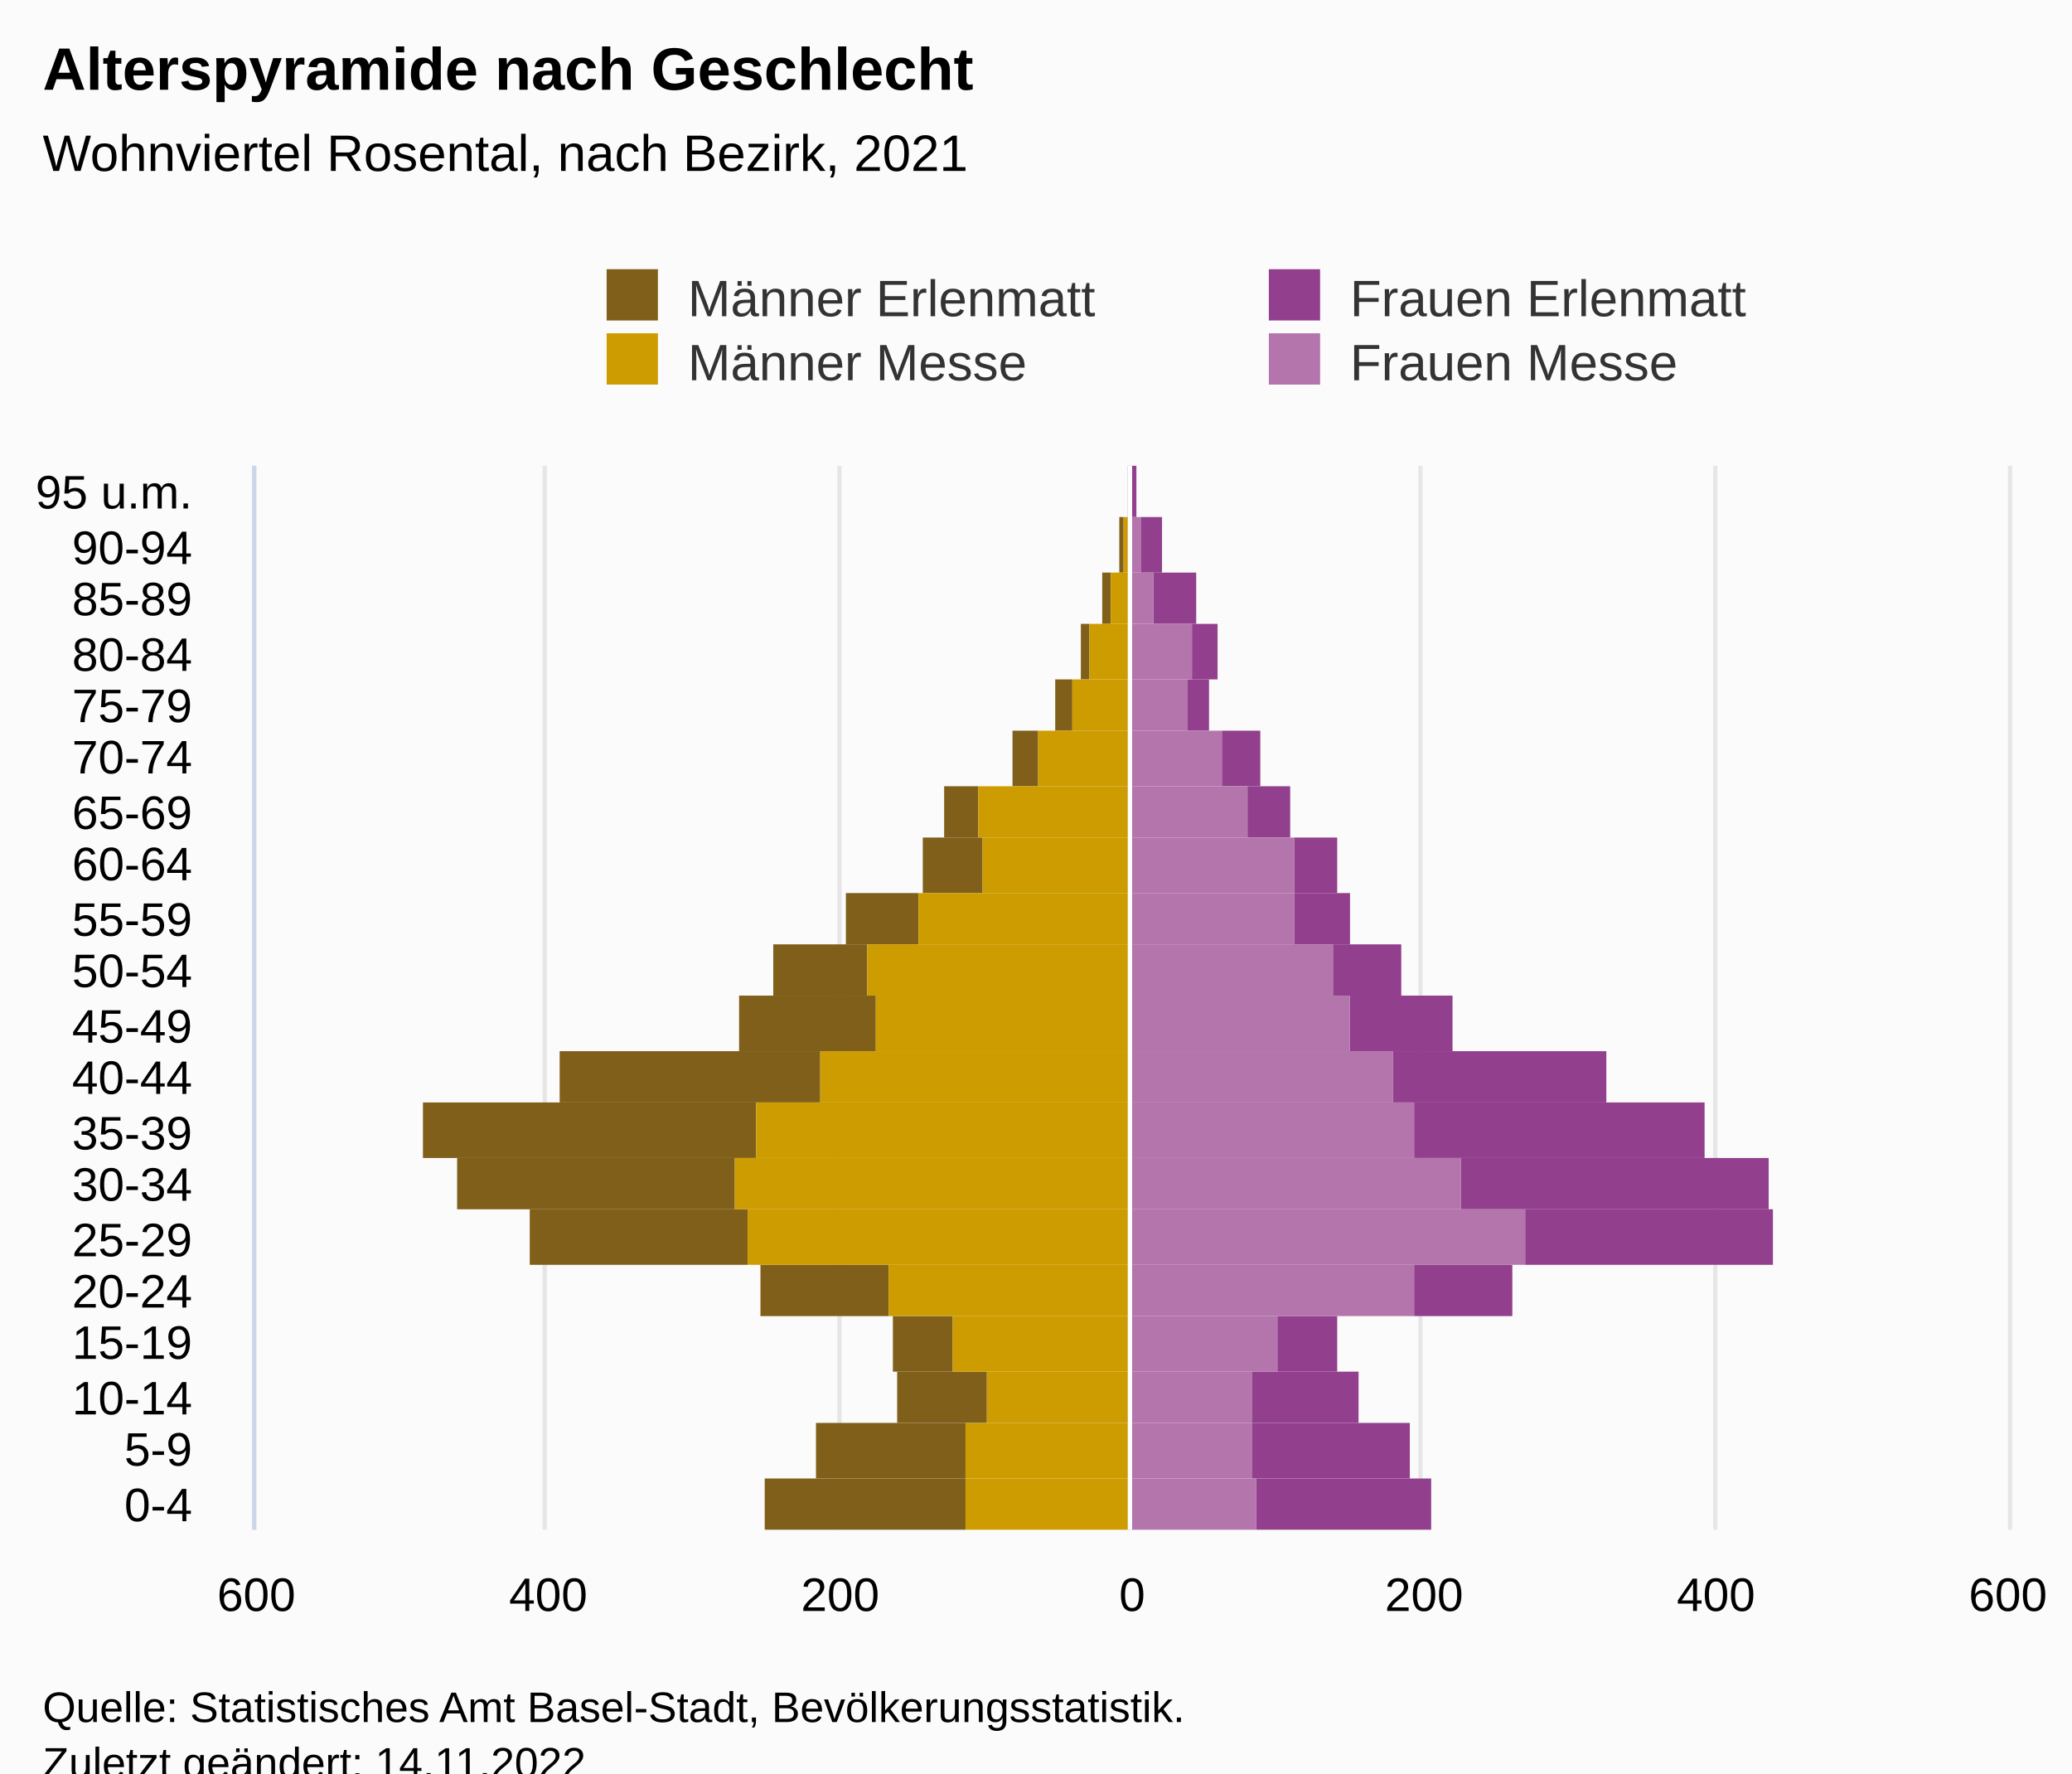
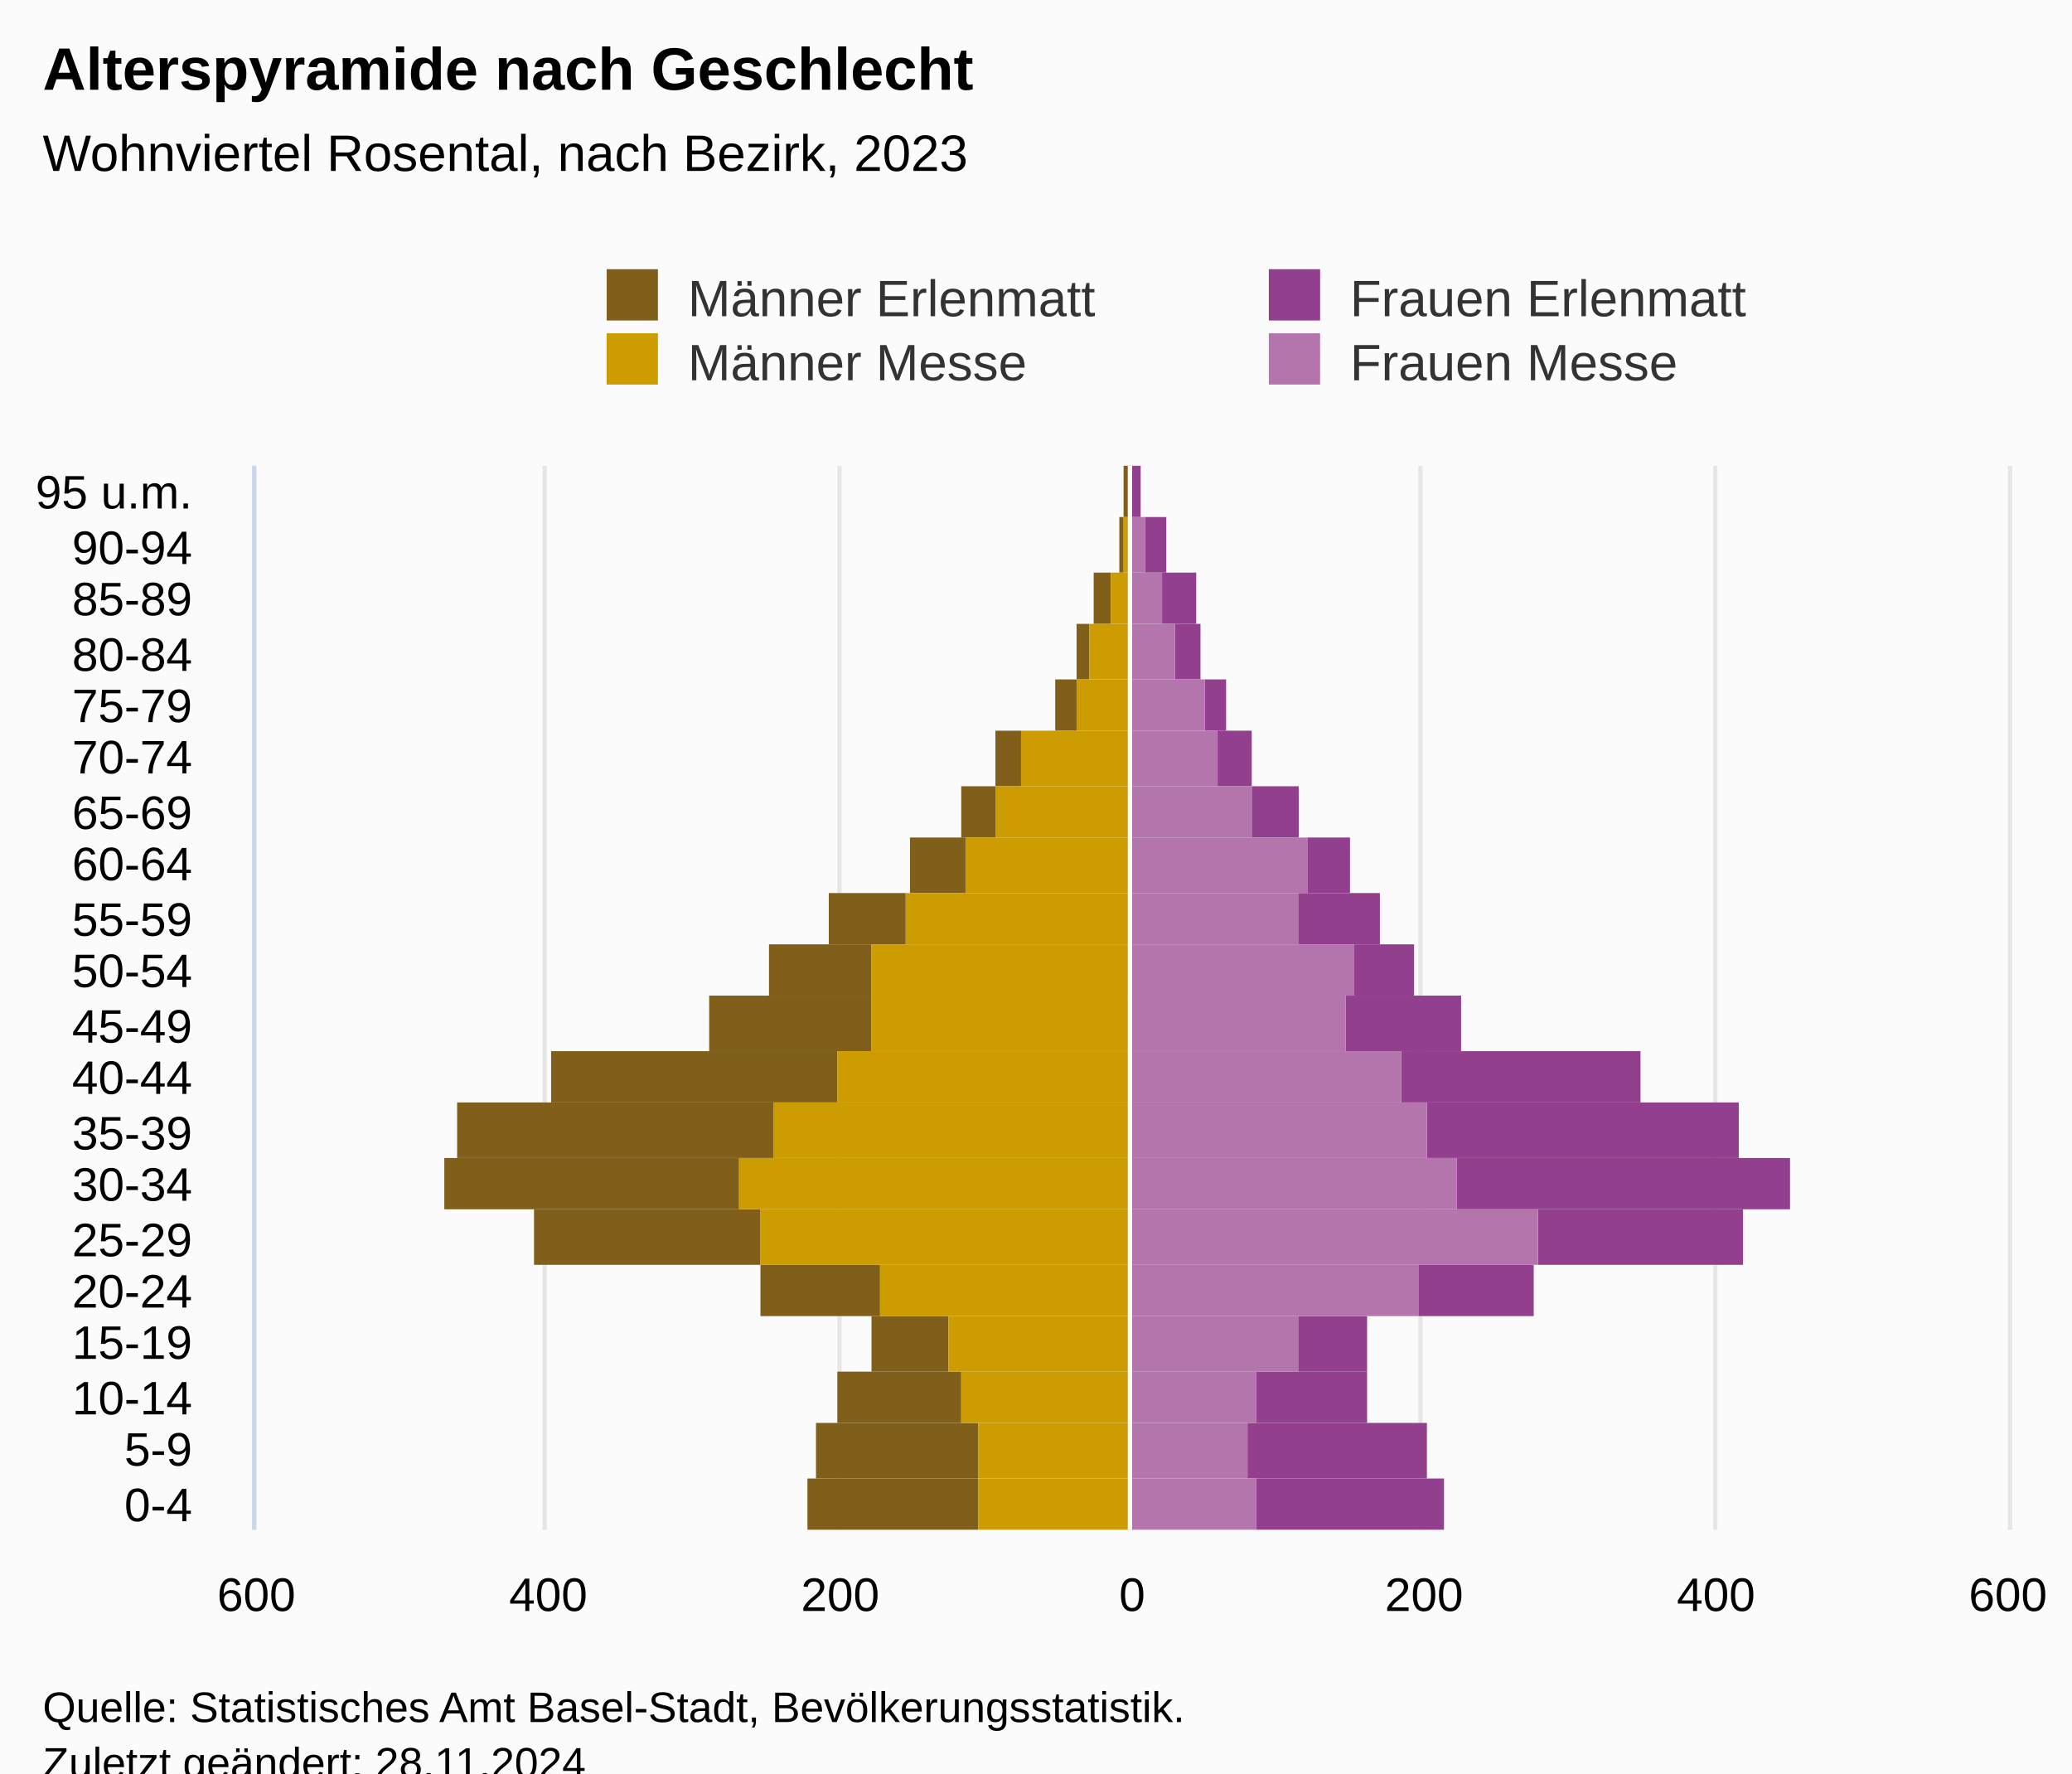
<svg xmlns="http://www.w3.org/2000/svg" version="1.1" class="highcharts-root" style="font-family:Arial;font-size:12px;" viewBox="0 0 485 415">
  <defs>
-     <clipPath id="highcharts-lngjn3s-88-">
+     <clipPath id="highcharts-c0b3sm8-88-">
      <rect x="0" y="0" width="249" height="410" fill="none" />
    </clipPath>
-     <clipPath id="highcharts-lngjn3s-109-">
+     <clipPath id="highcharts-c0b3sm8-109-">
      <rect x="0" y="0" width="249" height="410" fill="none" />
    </clipPath>
-     <clipPath id="highcharts-lngjn3s-170-">
+     <clipPath id="highcharts-c0b3sm8-170-">
      <rect x="60" y="109" width="410" height="249" fill="none" />
    </clipPath>
  </defs>
  <rect fill="#fbfbfb" class="highcharts-background" x="0" y="0" width="485" height="428" rx="0" ry="0" />
  <rect fill="none" class="highcharts-plot-background" x="60" y="109" width="410" height="249" />
  <g class="highcharts-pane-group" data-z-index="0" />
  <g class="highcharts-grid highcharts-xaxis-grid" data-z-index="1">
    <path fill="none" data-z-index="1" class="highcharts-grid-line" d="M 60 346.5 L 470 346.5" opacity="1" />
    <path fill="none" data-z-index="1" class="highcharts-grid-line" d="M 60 333.5 L 470 333.5" opacity="1" />
    <path fill="none" data-z-index="1" class="highcharts-grid-line" d="M 60 321.5 L 470 321.5" opacity="1" />
    <path fill="none" data-z-index="1" class="highcharts-grid-line" d="M 60 308.5 L 470 308.5" opacity="1" />
    <path fill="none" data-z-index="1" class="highcharts-grid-line" d="M 60 296.5 L 470 296.5" opacity="1" />
    <path fill="none" data-z-index="1" class="highcharts-grid-line" d="M 60 283.5 L 470 283.5" opacity="1" />
    <path fill="none" data-z-index="1" class="highcharts-grid-line" d="M 60 271.5 L 470 271.5" opacity="1" />
    <path fill="none" data-z-index="1" class="highcharts-grid-line" d="M 60 258.5 L 470 258.5" opacity="1" />
    <path fill="none" data-z-index="1" class="highcharts-grid-line" d="M 60 246.5 L 470 246.5" opacity="1" />
    <path fill="none" data-z-index="1" class="highcharts-grid-line" d="M 60 234.5 L 470 234.5" opacity="1" />
    <path fill="none" data-z-index="1" class="highcharts-grid-line" d="M 60 221.5 L 470 221.5" opacity="1" />
    <path fill="none" data-z-index="1" class="highcharts-grid-line" d="M 60 209.5 L 470 209.5" opacity="1" />
    <path fill="none" data-z-index="1" class="highcharts-grid-line" d="M 60 196.5 L 470 196.5" opacity="1" />
    <path fill="none" data-z-index="1" class="highcharts-grid-line" d="M 60 184.5 L 470 184.5" opacity="1" />
    <path fill="none" data-z-index="1" class="highcharts-grid-line" d="M 60 171.5 L 470 171.5" opacity="1" />
    <path fill="none" data-z-index="1" class="highcharts-grid-line" d="M 60 159.5 L 470 159.5" opacity="1" />
    <path fill="none" data-z-index="1" class="highcharts-grid-line" d="M 60 146.5 L 470 146.5" opacity="1" />
    <path fill="none" data-z-index="1" class="highcharts-grid-line" d="M 60 134.5 L 470 134.5" opacity="1" />
    <path fill="none" data-z-index="1" class="highcharts-grid-line" d="M 60 121.5 L 470 121.5" opacity="1" />
    <path fill="none" data-z-index="1" class="highcharts-grid-line" d="M 60 109.5 L 470 109.5" opacity="1" />
    <path fill="none" data-z-index="1" class="highcharts-grid-line" d="M 60 358.5 L 470 358.5" opacity="1" />
  </g>
  <g class="highcharts-grid highcharts-yaxis-grid" data-z-index="1">
    <path fill="none" stroke="#e6e6e6" stroke-width="1" data-z-index="1" class="highcharts-grid-line" d="M 264.5 109 L 264.5 358" opacity="1" />
    <path fill="none" stroke="#e6e6e6" stroke-width="1" data-z-index="1" class="highcharts-grid-line" d="M 59.5 109 L 59.5 358" opacity="1" />
    <path fill="none" stroke="#e6e6e6" stroke-width="1" data-z-index="1" class="highcharts-grid-line" d="M 127.5 109 L 127.5 358" opacity="1" />
    <path fill="none" stroke="#e6e6e6" stroke-width="1" data-z-index="1" class="highcharts-grid-line" d="M 196.5 109 L 196.5 358" opacity="1" />
    <path fill="none" stroke="#e6e6e6" stroke-width="1" data-z-index="1" class="highcharts-grid-line" d="M 332.5 109 L 332.5 358" opacity="1" />
    <path fill="none" stroke="#e6e6e6" stroke-width="1" data-z-index="1" class="highcharts-grid-line" d="M 401.5 109 L 401.5 358" opacity="1" />
    <path fill="none" stroke="#e6e6e6" stroke-width="1" data-z-index="1" class="highcharts-grid-line" d="M 470.5 109 L 470.5 358" opacity="1" />
  </g>
  <rect fill="none" class="highcharts-plot-border" data-z-index="1" x="60" y="109" width="410" height="249" />
  <g class="highcharts-axis highcharts-xaxis" data-z-index="2">
    <path fill="none" class="highcharts-axis-line" stroke="#ccd6eb" stroke-width="1" data-z-index="7" d="M 59.5 109 L 59.5 358" />
  </g>
  <g class="highcharts-axis highcharts-yaxis" data-z-index="2">
    <path fill="none" class="highcharts-axis-line" data-z-index="7" d="M 60 358 L 470 358" />
  </g>
  <g class="highcharts-series-group" data-z-index="3">
-     <g class="highcharts-series highcharts-series-0 highcharts-bar-series" data-z-index="0.1" opacity="1" transform="translate(470,358) rotate(90) scale(-1,1) scale(1 1)" clip-path="url(#highcharts-lngjn3s-109-)" width="410" height="249">
-       <rect x="0" y="244" width="12" height="47" fill="#7f5f1a" opacity="1" class="highcharts-point highcharts-negative" />
-       <rect x="12" y="244" width="13" height="35" fill="#7f5f1a" opacity="1" class="highcharts-point highcharts-negative" />
-       <rect x="25" y="239" width="12" height="21" fill="#7f5f1a" opacity="1" class="highcharts-point highcharts-negative" />
-       <rect x="37" y="247" width="13" height="14" fill="#7f5f1a" opacity="1" class="highcharts-point highcharts-negative" />
-       <rect x="50" y="262" width="12" height="30" fill="#7f5f1a" opacity="1" class="highcharts-point highcharts-negative" />
-       <rect x="62" y="295" width="13" height="51" fill="#7f5f1a" opacity="1" class="highcharts-point highcharts-negative" />
-       <rect x="75" y="298" width="12" height="65" fill="#7f5f1a" opacity="1" class="highcharts-point highcharts-negative" />
-       <rect x="87" y="293" width="13" height="78" fill="#7f5f1a" opacity="1" class="highcharts-point highcharts-negative" />
-       <rect x="100" y="278" width="12" height="61" fill="#7f5f1a" opacity="1" class="highcharts-point highcharts-negative" />
-       <rect x="112" y="265" width="13" height="32" fill="#7f5f1a" opacity="1" class="highcharts-point highcharts-negative" />
-       <rect x="125" y="267" width="12" height="22" fill="#7f5f1a" opacity="1" class="highcharts-point highcharts-negative" />
-       <rect x="137" y="255" width="12" height="17" fill="#7f5f1a" opacity="1" class="highcharts-point highcharts-negative" />
-       <rect x="149" y="240" width="13" height="14" fill="#7f5f1a" opacity="1" class="highcharts-point highcharts-negative" />
-       <rect x="162" y="241" width="12" height="8" fill="#7f5f1a" opacity="1" class="highcharts-point highcharts-negative" />
-       <rect x="174" y="227" width="13" height="6" fill="#7f5f1a" opacity="1" class="highcharts-point highcharts-negative" />
-       <rect x="187" y="219" width="12" height="4" fill="#7f5f1a" opacity="1" class="highcharts-point highcharts-negative" />
-       <rect x="199" y="215" width="13" height="2" fill="#7f5f1a" opacity="1" class="highcharts-point highcharts-negative" />
-       <rect x="212" y="210" width="12" height="2" fill="#7f5f1a" opacity="1" class="highcharts-point highcharts-negative" />
+     <g class="highcharts-series highcharts-series-0 highcharts-bar-series" data-z-index="0.1" opacity="1" transform="translate(470,358) rotate(90) scale(-1,1) scale(1 1)" clip-path="url(#highcharts-c0b3sm8-109-)" width="410" height="249">
+       <rect x="0" y="241" width="12" height="40" fill="#7f5f1a" opacity="1" class="highcharts-point highcharts-negative" />
+       <rect x="12" y="241" width="13" height="38" fill="#7f5f1a" opacity="1" class="highcharts-point highcharts-negative" />
+       <rect x="25" y="245" width="12" height="29" fill="#7f5f1a" opacity="1" class="highcharts-point highcharts-negative" />
+       <rect x="37" y="248" width="13" height="18" fill="#7f5f1a" opacity="1" class="highcharts-point highcharts-negative" />
+       <rect x="50" y="264" width="12" height="28" fill="#7f5f1a" opacity="1" class="highcharts-point highcharts-negative" />
+       <rect x="62" y="292" width="13" height="53" fill="#7f5f1a" opacity="1" class="highcharts-point highcharts-negative" />
+       <rect x="75" y="297" width="12" height="69" fill="#7f5f1a" opacity="1" class="highcharts-point highcharts-negative" />
+       <rect x="87" y="289" width="13" height="74" fill="#7f5f1a" opacity="1" class="highcharts-point highcharts-negative" />
+       <rect x="100" y="274" width="12" height="67" fill="#7f5f1a" opacity="1" class="highcharts-point highcharts-negative" />
+       <rect x="112" y="266" width="13" height="38" fill="#7f5f1a" opacity="1" class="highcharts-point highcharts-negative" />
+       <rect x="125" y="266" width="12" height="24" fill="#7f5f1a" opacity="1" class="highcharts-point highcharts-negative" />
+       <rect x="137" y="258" width="12" height="18" fill="#7f5f1a" opacity="1" class="highcharts-point highcharts-negative" />
+       <rect x="149" y="244" width="13" height="13" fill="#7f5f1a" opacity="1" class="highcharts-point highcharts-negative" />
+       <rect x="162" y="237" width="12" height="8" fill="#7f5f1a" opacity="1" class="highcharts-point highcharts-negative" />
+       <rect x="174" y="231" width="13" height="6" fill="#7f5f1a" opacity="1" class="highcharts-point highcharts-negative" />
+       <rect x="187" y="218" width="12" height="5" fill="#7f5f1a" opacity="1" class="highcharts-point highcharts-negative" />
+       <rect x="199" y="215" width="13" height="3" fill="#7f5f1a" opacity="1" class="highcharts-point highcharts-negative" />
+       <rect x="212" y="210" width="12" height="4" fill="#7f5f1a" opacity="1" class="highcharts-point highcharts-negative" />
      <rect x="224" y="207" width="13" height="1" fill="#7f5f1a" opacity="1" class="highcharts-point highcharts-negative" />
-       <rect x="237" y="206" width="12" height="0" fill="#7f5f1a" opacity="1" class="highcharts-point highcharts-negative" />
+       <rect x="237" y="206" width="12" height="1" fill="#7f5f1a" opacity="1" class="highcharts-point highcharts-negative" />
    </g>
    <g class="highcharts-markers highcharts-series-0 highcharts-bar-series" data-z-index="0.1" opacity="1" transform="translate(470,358) rotate(90) scale(-1,1) scale(1 1)" clip-path="none" />
-     <g class="highcharts-series highcharts-series-1 highcharts-bar-series" data-z-index="0.1" opacity="1" transform="translate(470,358) rotate(90) scale(-1,1) scale(1 1)" clip-path="url(#highcharts-lngjn3s-109-)" width="410" height="249">
-       <rect x="0" y="206" width="12" height="38" fill="#cd9c00" opacity="1" class="highcharts-point highcharts-negative" />
-       <rect x="12" y="206" width="13" height="38" fill="#cd9c00" opacity="1" class="highcharts-point highcharts-negative" />
-       <rect x="25" y="206" width="12" height="33" fill="#cd9c00" opacity="1" class="highcharts-point highcharts-negative" />
-       <rect x="37" y="206" width="13" height="41" fill="#cd9c00" opacity="1" class="highcharts-point highcharts-negative" />
-       <rect x="50" y="206" width="12" height="56" fill="#cd9c00" opacity="1" class="highcharts-point highcharts-negative" />
-       <rect x="62" y="206" width="13" height="89" fill="#cd9c00" opacity="1" class="highcharts-point highcharts-negative" />
-       <rect x="75" y="206" width="12" height="92" fill="#cd9c00" opacity="1" class="highcharts-point highcharts-negative" />
-       <rect x="87" y="206" width="13" height="87" fill="#cd9c00" opacity="1" class="highcharts-point highcharts-negative" />
-       <rect x="100" y="206" width="12" height="72" fill="#cd9c00" opacity="1" class="highcharts-point highcharts-negative" />
-       <rect x="112" y="206" width="13" height="59" fill="#cd9c00" opacity="1" class="highcharts-point highcharts-negative" />
-       <rect x="125" y="206" width="12" height="61" fill="#cd9c00" opacity="1" class="highcharts-point highcharts-negative" />
-       <rect x="137" y="206" width="12" height="49" fill="#cd9c00" opacity="1" class="highcharts-point highcharts-negative" />
-       <rect x="149" y="206" width="13" height="34" fill="#cd9c00" opacity="1" class="highcharts-point highcharts-negative" />
-       <rect x="162" y="206" width="12" height="35" fill="#cd9c00" opacity="1" class="highcharts-point highcharts-negative" />
-       <rect x="174" y="206" width="13" height="21" fill="#cd9c00" opacity="1" class="highcharts-point highcharts-negative" />
-       <rect x="187" y="206" width="12" height="13" fill="#cd9c00" opacity="1" class="highcharts-point highcharts-negative" />
+     <g class="highcharts-series highcharts-series-1 highcharts-bar-series" data-z-index="0.1" opacity="1" transform="translate(470,358) rotate(90) scale(-1,1) scale(1 1)" clip-path="url(#highcharts-c0b3sm8-109-)" width="410" height="249">
+       <rect x="0" y="206" width="12" height="35" fill="#cd9c00" opacity="1" class="highcharts-point highcharts-negative" />
+       <rect x="12" y="206" width="13" height="35" fill="#cd9c00" opacity="1" class="highcharts-point highcharts-negative" />
+       <rect x="25" y="206" width="12" height="39" fill="#cd9c00" opacity="1" class="highcharts-point highcharts-negative" />
+       <rect x="37" y="206" width="13" height="42" fill="#cd9c00" opacity="1" class="highcharts-point highcharts-negative" />
+       <rect x="50" y="206" width="12" height="58" fill="#cd9c00" opacity="1" class="highcharts-point highcharts-negative" />
+       <rect x="62" y="206" width="13" height="86" fill="#cd9c00" opacity="1" class="highcharts-point highcharts-negative" />
+       <rect x="75" y="206" width="12" height="91" fill="#cd9c00" opacity="1" class="highcharts-point highcharts-negative" />
+       <rect x="87" y="206" width="13" height="83" fill="#cd9c00" opacity="1" class="highcharts-point highcharts-negative" />
+       <rect x="100" y="206" width="12" height="68" fill="#cd9c00" opacity="1" class="highcharts-point highcharts-negative" />
+       <rect x="112" y="206" width="13" height="60" fill="#cd9c00" opacity="1" class="highcharts-point highcharts-negative" />
+       <rect x="125" y="206" width="12" height="60" fill="#cd9c00" opacity="1" class="highcharts-point highcharts-negative" />
+       <rect x="137" y="206" width="12" height="52" fill="#cd9c00" opacity="1" class="highcharts-point highcharts-negative" />
+       <rect x="149" y="206" width="13" height="38" fill="#cd9c00" opacity="1" class="highcharts-point highcharts-negative" />
+       <rect x="162" y="206" width="12" height="31" fill="#cd9c00" opacity="1" class="highcharts-point highcharts-negative" />
+       <rect x="174" y="206" width="13" height="25" fill="#cd9c00" opacity="1" class="highcharts-point highcharts-negative" />
+       <rect x="187" y="206" width="12" height="12" fill="#cd9c00" opacity="1" class="highcharts-point highcharts-negative" />
      <rect x="199" y="206" width="13" height="9" fill="#cd9c00" opacity="1" class="highcharts-point highcharts-negative" />
      <rect x="212" y="206" width="12" height="4" fill="#cd9c00" opacity="1" class="highcharts-point highcharts-negative" />
      <rect x="224" y="206" width="13" height="1" fill="#cd9c00" opacity="1" class="highcharts-point highcharts-negative" />
+       <rect x="237" y="206" width="12" height="0" fill="#cd9c00" opacity="1" class="highcharts-point highcharts-negative" />
    </g>
    <g class="highcharts-markers highcharts-series-1 highcharts-bar-series" data-z-index="0.1" opacity="1" transform="translate(470,358) rotate(90) scale(-1,1) scale(1 1)" clip-path="none" />
-     <g class="highcharts-series highcharts-series-2 highcharts-bar-series" data-z-index="0.1" opacity="1" transform="translate(470,358) rotate(90) scale(-1,1) scale(1 1)" clip-path="url(#highcharts-lngjn3s-109-)" width="410" height="249">
-       <rect x="0" y="135" width="12" height="41" fill="#923f8d" opacity="1" class="highcharts-point" />
-       <rect x="12" y="140" width="13" height="37" fill="#923f8d" opacity="1" class="highcharts-point" />
-       <rect x="25" y="152" width="12" height="25" fill="#923f8d" opacity="1" class="highcharts-point" />
-       <rect x="37" y="157" width="13" height="14" fill="#923f8d" opacity="1" class="highcharts-point" />
-       <rect x="50" y="116" width="12" height="23" fill="#923f8d" opacity="1" class="highcharts-point" />
-       <rect x="62" y="55" width="13" height="58" fill="#923f8d" opacity="1" class="highcharts-point" />
-       <rect x="75" y="56" width="12" height="72" fill="#923f8d" opacity="1" class="highcharts-point" />
-       <rect x="87" y="71" width="13" height="68" fill="#923f8d" opacity="1" class="highcharts-point" />
-       <rect x="100" y="94" width="12" height="50" fill="#923f8d" opacity="1" class="highcharts-point" />
-       <rect x="112" y="130" width="13" height="24" fill="#923f8d" opacity="1" class="highcharts-point" />
-       <rect x="125" y="142" width="12" height="16" fill="#923f8d" opacity="1" class="highcharts-point" />
-       <rect x="137" y="154" width="12" height="13" fill="#923f8d" opacity="1" class="highcharts-point" />
-       <rect x="149" y="157" width="13" height="10" fill="#923f8d" opacity="1" class="highcharts-point" />
-       <rect x="162" y="168" width="12" height="10" fill="#923f8d" opacity="1" class="highcharts-point" />
-       <rect x="174" y="175" width="13" height="9" fill="#923f8d" opacity="1" class="highcharts-point" />
-       <rect x="187" y="187" width="12" height="5" fill="#923f8d" opacity="1" class="highcharts-point" />
-       <rect x="199" y="185" width="13" height="6" fill="#923f8d" opacity="1" class="highcharts-point" />
-       <rect x="212" y="190" width="12" height="10" fill="#923f8d" opacity="1" class="highcharts-point" />
-       <rect x="224" y="198" width="13" height="5" fill="#923f8d" opacity="1" class="highcharts-point" />
-       <rect x="237" y="204" width="12" height="2" fill="#923f8d" opacity="1" class="highcharts-point" />
+     <g class="highcharts-series highcharts-series-2 highcharts-bar-series" data-z-index="0.1" opacity="1" transform="translate(470,358) rotate(90) scale(-1,1) scale(1 1)" clip-path="url(#highcharts-c0b3sm8-109-)" width="410" height="249">
+       <rect x="0" y="132" width="12" height="44" fill="#923f8d" opacity="1" class="highcharts-point" />
+       <rect x="12" y="136" width="13" height="42" fill="#923f8d" opacity="1" class="highcharts-point" />
+       <rect x="25" y="150" width="12" height="26" fill="#923f8d" opacity="1" class="highcharts-point" />
+       <rect x="37" y="150" width="13" height="16" fill="#923f8d" opacity="1" class="highcharts-point" />
+       <rect x="50" y="111" width="12" height="27" fill="#923f8d" opacity="1" class="highcharts-point" />
+       <rect x="62" y="62" width="13" height="48" fill="#923f8d" opacity="1" class="highcharts-point" />
+       <rect x="75" y="51" width="12" height="78" fill="#923f8d" opacity="1" class="highcharts-point" />
+       <rect x="87" y="63" width="13" height="73" fill="#923f8d" opacity="1" class="highcharts-point" />
+       <rect x="100" y="86" width="12" height="56" fill="#923f8d" opacity="1" class="highcharts-point" />
+       <rect x="112" y="128" width="13" height="27" fill="#923f8d" opacity="1" class="highcharts-point" />
+       <rect x="125" y="139" width="12" height="14" fill="#923f8d" opacity="1" class="highcharts-point" />
+       <rect x="137" y="147" width="12" height="19" fill="#923f8d" opacity="1" class="highcharts-point" />
+       <rect x="149" y="154" width="13" height="10" fill="#923f8d" opacity="1" class="highcharts-point" />
+       <rect x="162" y="166" width="12" height="11" fill="#923f8d" opacity="1" class="highcharts-point" />
+       <rect x="174" y="177" width="13" height="8" fill="#923f8d" opacity="1" class="highcharts-point" />
+       <rect x="187" y="183" width="12" height="5" fill="#923f8d" opacity="1" class="highcharts-point" />
+       <rect x="199" y="189" width="13" height="6" fill="#923f8d" opacity="1" class="highcharts-point" />
+       <rect x="212" y="190" width="12" height="8" fill="#923f8d" opacity="1" class="highcharts-point" />
+       <rect x="224" y="197" width="13" height="5" fill="#923f8d" opacity="1" class="highcharts-point" />
+       <rect x="237" y="203" width="12" height="3" fill="#923f8d" opacity="1" class="highcharts-point" />
    </g>
    <g class="highcharts-markers highcharts-series-2 highcharts-bar-series" data-z-index="0.1" opacity="1" transform="translate(470,358) rotate(90) scale(-1,1) scale(1 1)" clip-path="none" />
-     <g class="highcharts-series highcharts-series-3 highcharts-bar-series" data-z-index="0.1" opacity="1" transform="translate(470,358) rotate(90) scale(-1,1) scale(1 1)" clip-path="url(#highcharts-lngjn3s-109-)" width="410" height="249">
+     <g class="highcharts-series highcharts-series-3 highcharts-bar-series" data-z-index="0.1" opacity="1" transform="translate(470,358) rotate(90) scale(-1,1) scale(1 1)" clip-path="url(#highcharts-c0b3sm8-109-)" width="410" height="249">
      <rect x="0" y="176" width="12" height="30" fill="#b375ab" opacity="1" class="highcharts-point" />
-       <rect x="12" y="177" width="13" height="29" fill="#b375ab" opacity="1" class="highcharts-point" />
-       <rect x="25" y="177" width="12" height="29" fill="#b375ab" opacity="1" class="highcharts-point" />
-       <rect x="37" y="171" width="13" height="35" fill="#b375ab" opacity="1" class="highcharts-point" />
-       <rect x="50" y="139" width="12" height="67" fill="#b375ab" opacity="1" class="highcharts-point" />
-       <rect x="62" y="113" width="13" height="93" fill="#b375ab" opacity="1" class="highcharts-point" />
-       <rect x="75" y="128" width="12" height="78" fill="#b375ab" opacity="1" class="highcharts-point" />
-       <rect x="87" y="139" width="13" height="67" fill="#b375ab" opacity="1" class="highcharts-point" />
-       <rect x="100" y="144" width="12" height="62" fill="#b375ab" opacity="1" class="highcharts-point" />
-       <rect x="112" y="154" width="13" height="52" fill="#b375ab" opacity="1" class="highcharts-point" />
-       <rect x="125" y="158" width="12" height="48" fill="#b375ab" opacity="1" class="highcharts-point" />
-       <rect x="137" y="167" width="12" height="39" fill="#b375ab" opacity="1" class="highcharts-point" />
-       <rect x="149" y="167" width="13" height="39" fill="#b375ab" opacity="1" class="highcharts-point" />
-       <rect x="162" y="178" width="12" height="28" fill="#b375ab" opacity="1" class="highcharts-point" />
-       <rect x="174" y="184" width="13" height="22" fill="#b375ab" opacity="1" class="highcharts-point" />
-       <rect x="187" y="192" width="12" height="14" fill="#b375ab" opacity="1" class="highcharts-point" />
-       <rect x="199" y="191" width="13" height="15" fill="#b375ab" opacity="1" class="highcharts-point" />
-       <rect x="212" y="200" width="12" height="6" fill="#b375ab" opacity="1" class="highcharts-point" />
-       <rect x="224" y="203" width="13" height="3" fill="#b375ab" opacity="1" class="highcharts-point" />
+       <rect x="12" y="178" width="13" height="28" fill="#b375ab" opacity="1" class="highcharts-point" />
+       <rect x="25" y="176" width="12" height="30" fill="#b375ab" opacity="1" class="highcharts-point" />
+       <rect x="37" y="166" width="13" height="40" fill="#b375ab" opacity="1" class="highcharts-point" />
+       <rect x="50" y="138" width="12" height="68" fill="#b375ab" opacity="1" class="highcharts-point" />
+       <rect x="62" y="110" width="13" height="96" fill="#b375ab" opacity="1" class="highcharts-point" />
+       <rect x="75" y="129" width="12" height="77" fill="#b375ab" opacity="1" class="highcharts-point" />
+       <rect x="87" y="136" width="13" height="70" fill="#b375ab" opacity="1" class="highcharts-point" />
+       <rect x="100" y="142" width="12" height="64" fill="#b375ab" opacity="1" class="highcharts-point" />
+       <rect x="112" y="155" width="13" height="51" fill="#b375ab" opacity="1" class="highcharts-point" />
+       <rect x="125" y="153" width="12" height="53" fill="#b375ab" opacity="1" class="highcharts-point" />
+       <rect x="137" y="166" width="12" height="40" fill="#b375ab" opacity="1" class="highcharts-point" />
+       <rect x="149" y="164" width="13" height="42" fill="#b375ab" opacity="1" class="highcharts-point" />
+       <rect x="162" y="177" width="12" height="29" fill="#b375ab" opacity="1" class="highcharts-point" />
+       <rect x="174" y="185" width="13" height="21" fill="#b375ab" opacity="1" class="highcharts-point" />
+       <rect x="187" y="188" width="12" height="18" fill="#b375ab" opacity="1" class="highcharts-point" />
+       <rect x="199" y="195" width="13" height="11" fill="#b375ab" opacity="1" class="highcharts-point" />
+       <rect x="212" y="198" width="12" height="8" fill="#b375ab" opacity="1" class="highcharts-point" />
+       <rect x="224" y="202" width="13" height="4" fill="#b375ab" opacity="1" class="highcharts-point" />
+       <rect x="237" y="206" width="12" height="0" fill="#b375ab" opacity="1" class="highcharts-point" />
    </g>
    <g class="highcharts-markers highcharts-series-3 highcharts-bar-series" data-z-index="0.1" opacity="1" transform="translate(470,358) rotate(90) scale(-1,1) scale(1 1)" clip-path="none" />
  </g>
  <text x="10" text-anchor="start" class="highcharts-title" data-z-index="4" style="color:#000000;font-size:14px;font-weight:bold;fill:#000000;" y="21">
    <tspan>Alterspyramide nach Geschlecht</tspan>
  </text>
  <text x="10" text-anchor="start" class="highcharts-subtitle" data-z-index="4" style="color:#000000;font-size:12px;font-weight:normal;font-family:Arial;fill:#000000;" y="40">
-     <tspan>Wohnviertel Rosental, nach Bezirk, 2021</tspan>
+     <tspan>Wohnviertel Rosental, nach Bezirk, 2023</tspan>
  </text>
  <text x="10" text-anchor="start" class="highcharts-caption" data-z-index="4" style="color:#666666;fill:#666666;" y="400" />
  <g class="highcharts-plot-lines-4" data-z-index="4">
    <path fill="none" class="highcharts-plot-line " stroke="white" stroke-width="1" d="M 264.5 109 L 264.5 358" />
  </g>
  <g class="highcharts-legend" data-z-index="7" transform="translate(132,56)">
    <rect fill="none" class="highcharts-legend-box" rx="0" ry="0" x="0" y="0" width="306" height="41" visibility="visible" />
    <g data-z-index="1">
      <g>
        <g class="highcharts-legend-item highcharts-bar-series highcharts-color-undefined highcharts-series-0" data-z-index="1" transform="translate(8,3)">
          <text x="21" style="color:#333333;cursor:pointer;font-size:12px;font-weight:normal;fill:#333333;" text-anchor="start" data-z-index="2" y="15">
            <tspan>Männer Erlenmatt</tspan>
          </text>
          <rect x="2" y="4" width="12" height="12" fill="#7f5f1a" class="highcharts-point" data-z-index="3" />
        </g>
        <g class="highcharts-legend-item highcharts-bar-series highcharts-color-undefined highcharts-series-2" data-z-index="1" transform="translate(163,3)">
          <text x="21" y="15" style="color:#333333;cursor:pointer;font-size:12px;font-weight:normal;fill:#333333;" text-anchor="start" data-z-index="2">
            <tspan>Frauen Erlenmatt</tspan>
          </text>
          <rect x="2" y="4" width="12" height="12" fill="#923f8d" class="highcharts-point" data-z-index="3" />
        </g>
        <g class="highcharts-legend-item highcharts-bar-series highcharts-color-undefined highcharts-series-1" data-z-index="1" transform="translate(8,18)">
          <text x="21" y="15" style="color:#333333;cursor:pointer;font-size:12px;font-weight:normal;fill:#333333;" text-anchor="start" data-z-index="2">
            <tspan>Männer Messe</tspan>
          </text>
          <rect x="2" y="4" width="12" height="12" fill="#cd9c00" class="highcharts-point" data-z-index="3" />
        </g>
        <g class="highcharts-legend-item highcharts-bar-series highcharts-color-undefined highcharts-series-3" data-z-index="1" transform="translate(163,18)">
          <text x="21" y="15" style="color:#333333;cursor:pointer;font-size:12px;font-weight:normal;fill:#333333;" text-anchor="start" data-z-index="2">
            <tspan>Frauen Messe</tspan>
          </text>
          <rect x="2" y="4" width="12" height="12" fill="#b375ab" class="highcharts-point" data-z-index="3" />
        </g>
      </g>
    </g>
  </g>
  <g class="highcharts-axis-labels highcharts-xaxis-labels" data-z-index="7">
    <text x="45" style="color:#000000;cursor:default;font-size:11px;fill:#000000;" text-anchor="end" transform="translate(0,0)" y="356" opacity="1">0-4</text>
    <text x="45" style="color:#000000;cursor:default;font-size:11px;fill:#000000;" text-anchor="end" transform="translate(0,0)" y="343" opacity="1">5-9</text>
    <text x="45" style="color:#000000;cursor:default;font-size:11px;fill:#000000;" text-anchor="end" transform="translate(0,0)" y="331" opacity="1">10-14</text>
    <text x="45" style="color:#000000;cursor:default;font-size:11px;fill:#000000;" text-anchor="end" transform="translate(0,0)" y="318" opacity="1">15-19</text>
    <text x="45" style="color:#000000;cursor:default;font-size:11px;fill:#000000;" text-anchor="end" transform="translate(0,0)" y="306" opacity="1">20-24</text>
    <text x="45" style="color:#000000;cursor:default;font-size:11px;fill:#000000;" text-anchor="end" transform="translate(0,0)" y="294" opacity="1">25-29</text>
    <text x="45" style="color:#000000;cursor:default;font-size:11px;fill:#000000;" text-anchor="end" transform="translate(0,0)" y="281" opacity="1">30-34</text>
    <text x="45" style="color:#000000;cursor:default;font-size:11px;fill:#000000;" text-anchor="end" transform="translate(0,0)" y="269" opacity="1">35-39</text>
    <text x="45" style="color:#000000;cursor:default;font-size:11px;fill:#000000;" text-anchor="end" transform="translate(0,0)" y="256" opacity="1">40-44</text>
    <text x="45" style="color:#000000;cursor:default;font-size:11px;fill:#000000;" text-anchor="end" transform="translate(0,0)" y="244" opacity="1">45-49</text>
    <text x="45" style="color:#000000;cursor:default;font-size:11px;fill:#000000;" text-anchor="end" transform="translate(0,0)" y="231" opacity="1">50-54</text>
    <text x="45" style="color:#000000;cursor:default;font-size:11px;fill:#000000;" text-anchor="end" transform="translate(0,0)" y="219" opacity="1">55-59</text>
    <text x="45" style="color:#000000;cursor:default;font-size:11px;fill:#000000;" text-anchor="end" transform="translate(0,0)" y="206" opacity="1">60-64</text>
    <text x="45" style="color:#000000;cursor:default;font-size:11px;fill:#000000;" text-anchor="end" transform="translate(0,0)" y="194" opacity="1">65-69</text>
    <text x="45" style="color:#000000;cursor:default;font-size:11px;fill:#000000;" text-anchor="end" transform="translate(0,0)" y="181" opacity="1">70-74</text>
    <text x="45" style="color:#000000;cursor:default;font-size:11px;fill:#000000;" text-anchor="end" transform="translate(0,0)" y="169" opacity="1">75-79</text>
    <text x="45" style="color:#000000;cursor:default;font-size:11px;fill:#000000;" text-anchor="end" transform="translate(0,0)" y="157" opacity="1">80-84</text>
    <text x="45" style="color:#000000;cursor:default;font-size:11px;fill:#000000;" text-anchor="end" transform="translate(0,0)" y="144" opacity="1">85-89</text>
    <text x="45" style="color:#000000;cursor:default;font-size:11px;fill:#000000;" text-anchor="end" transform="translate(0,0)" y="132" opacity="1">90-94</text>
    <text x="45" style="color:#000000;cursor:default;font-size:11px;fill:#000000;" text-anchor="end" transform="translate(0,0)" y="119" opacity="1">
      <tspan>95 u.m.</tspan>
    </text>
  </g>
  <g class="highcharts-axis-labels highcharts-yaxis-labels" data-z-index="7">
    <text x="265" style="color:#000000;cursor:default;font-size:11px;fill:#000000;" text-anchor="middle" transform="translate(0,0)" y="377" opacity="1">0</text>
    <text x="60" style="color:#000000;cursor:default;font-size:11px;fill:#000000;" text-anchor="middle" transform="translate(0,0)" y="377" opacity="1">600</text>
    <text x="128.333" style="color:#000000;cursor:default;font-size:11px;fill:#000000;" text-anchor="middle" transform="translate(0,0)" y="377" opacity="1">400</text>
    <text x="196.667" style="color:#000000;cursor:default;font-size:11px;fill:#000000;" text-anchor="middle" transform="translate(0,0)" y="377" opacity="1">200</text>
    <text x="333.333" style="color:#000000;cursor:default;font-size:11px;fill:#000000;" text-anchor="middle" transform="translate(0,0)" y="377" opacity="1">200</text>
    <text x="401.667" style="color:#000000;cursor:default;font-size:11px;fill:#000000;" text-anchor="middle" transform="translate(0,0)" y="377" opacity="1">400</text>
    <text x="470" style="color:#000000;cursor:default;font-size:11px;fill:#000000;" text-anchor="middle" transform="translate(0,0)" y="377" opacity="1">600</text>
  </g>
  <text x="10" class="highcharts-credits" text-anchor="start" data-z-index="8" style="cursor:default;color:#000000;font-size:10px;fill:#000000;" y="403">
    <tspan>Quelle: Statistisches Amt Basel-Stadt, Bevölkerungsstatistik.</tspan>
-     <tspan x="10" dy="13">Zuletzt geändert: 14.11.2022</tspan>
+     <tspan x="10" dy="13">Zuletzt geändert: 28.11.2024</tspan>
  </text>
-   <g class="highcharts-control-points" data-z-index="99" clip-path="url(#highcharts-lngjn3s-170-)" />
+   <g class="highcharts-control-points" data-z-index="99" clip-path="url(#highcharts-c0b3sm8-170-)" />
</svg>
